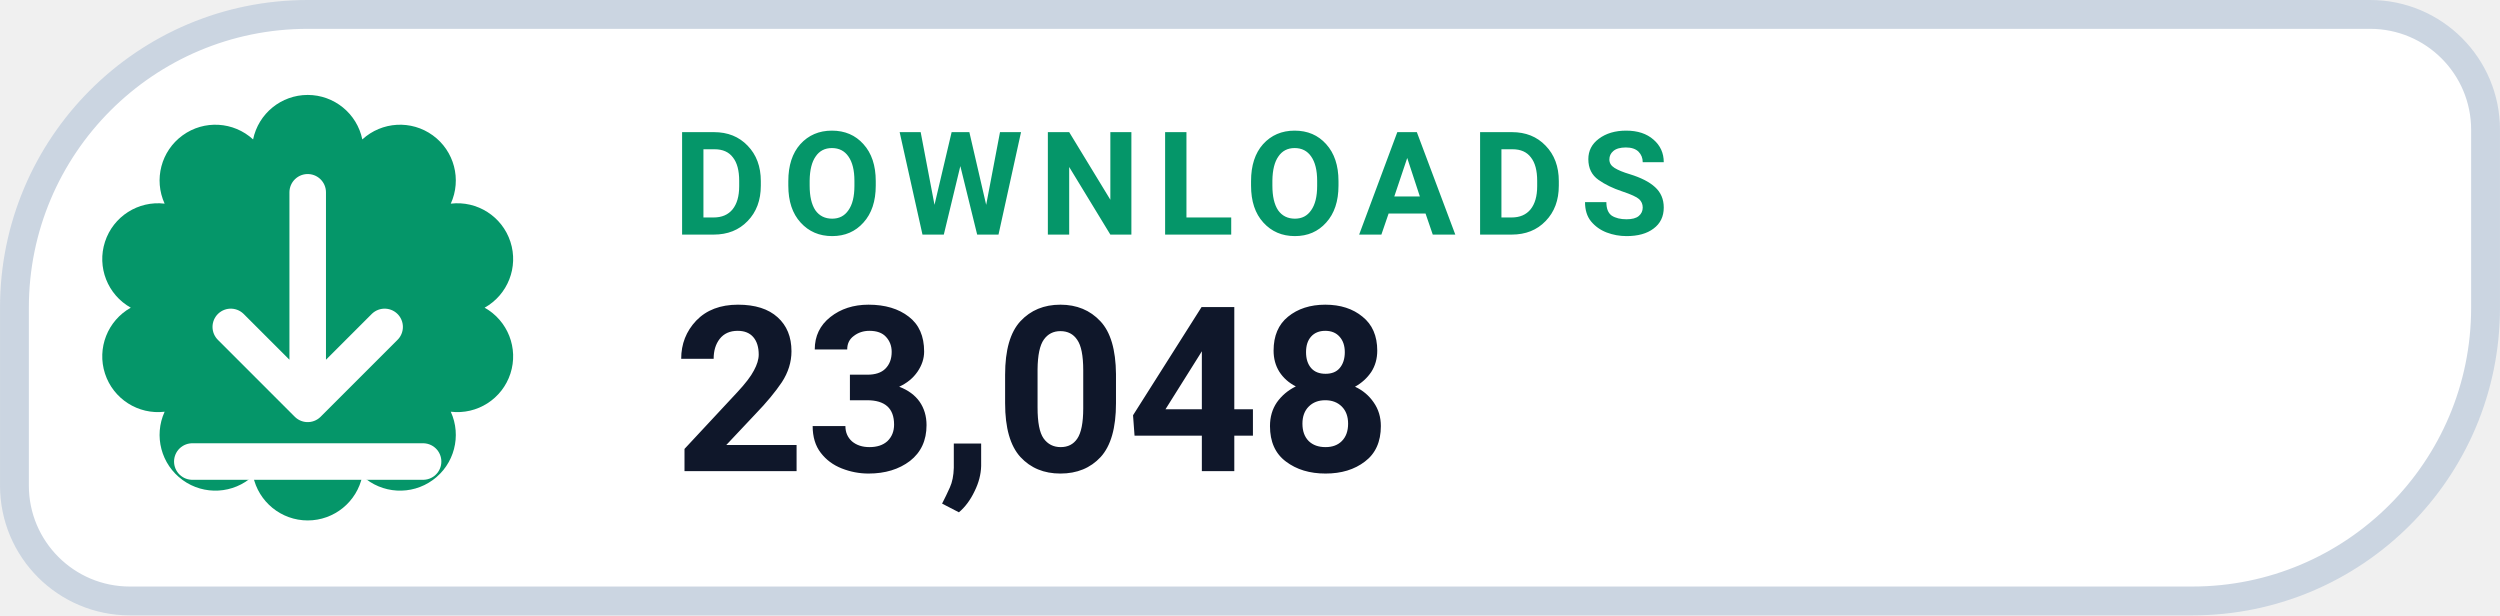
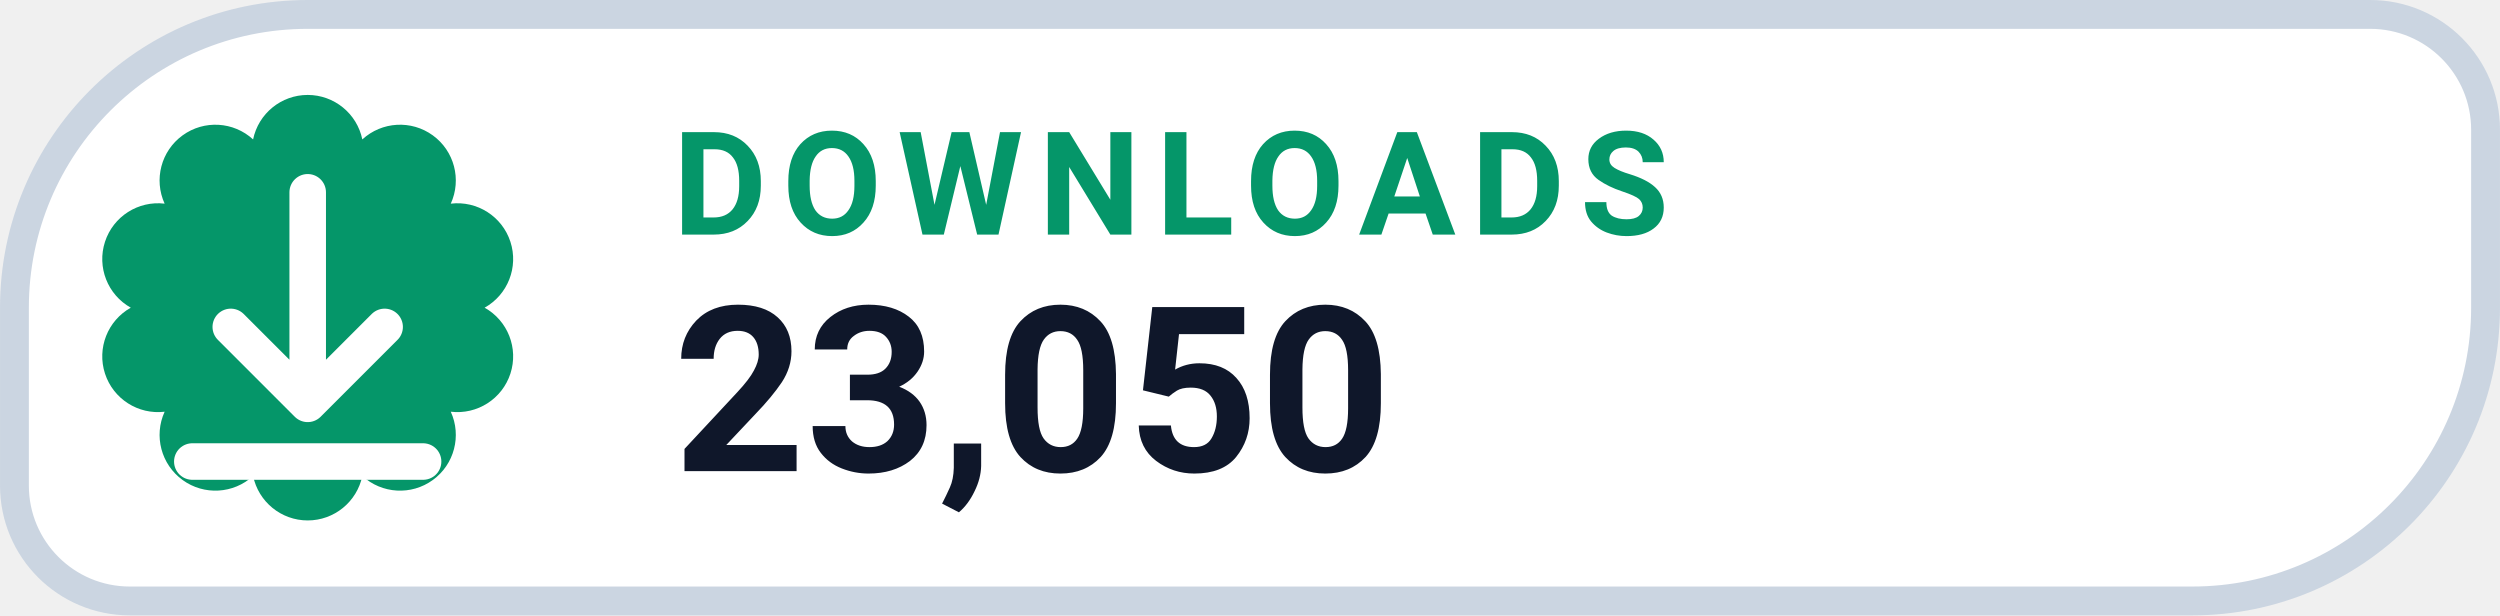
- <svg xmlns="http://www.w3.org/2000/svg" width="126" height="31.015" viewBox="0 0 130 32" role="img" aria-label="DOWNLOADS 23,048">
+ <svg xmlns="http://www.w3.org/2000/svg" width="126" height="31.015" viewBox="0 0 130 32" role="img" aria-label="DOWNLOADS 23,050">
  <path d="M 16.00 0.75 H 123.25 A 6.00 6.00 0 0 1 129.25 6.75 V 16.00 A 15.25 15.25 0 0 1 114.00 31.25 H 6.75 A 6.00 6.00 0 0 1 0.75 25.25 V 16.00 A 15.25 15.25 0 0 1 16.00 0.75 Z" fill="#FFFFFF" stroke="#CBD5E1" stroke-width="1.5" />
  <path d="M 13.16 7.25 A 2.90 2.90 0 0 1 18.84 7.25 A 2.90 2.90 0 0 1 23.44 10.59 A 2.90 2.90 0 0 1 25.20 16.00 A 2.90 2.90 0 0 1 23.44 21.41 A 2.90 2.90 0 0 1 18.84 24.75 A 2.90 2.90 0 0 1 13.16 24.75 A 2.90 2.90 0 0 1 8.56 21.41 A 2.90 2.90 0 0 1 6.80 16.00 A 2.90 2.90 0 0 1 8.56 10.59 A 2.90 2.90 0 0 1 13.16 7.25 Z" fill="#059669" />
  <g transform="translate(16 16)" style="color:#FFFFFF;">
    <path d="M0 -6 v11 m0 0 l4 -4 m-4 4 l-4 -4 M-6 8 h12" fill="none" stroke="currentColor" stroke-width="1.9" stroke-linecap="round" stroke-linejoin="round" />
  </g>
  <text x="35" y="12.2" fill="#059669" font-family="-apple-system,BlinkMacSystemFont,'Segoe UI',Roboto,Helvetica,Arial,sans-serif" font-size="7.5" font-weight="700" letter-spacing=".8">DOWNLOADS</text>
-   <text x="35" y="24.5" fill="#0F172A" font-family="-apple-system,BlinkMacSystemFont,'Segoe UI',Roboto,Helvetica,Arial,sans-serif" font-size="12" font-weight="750">23,048</text>
+   <text x="35" y="24.5" fill="#0F172A" font-family="-apple-system,BlinkMacSystemFont,'Segoe UI',Roboto,Helvetica,Arial,sans-serif" font-size="12" font-weight="750">23,050</text>
</svg>
